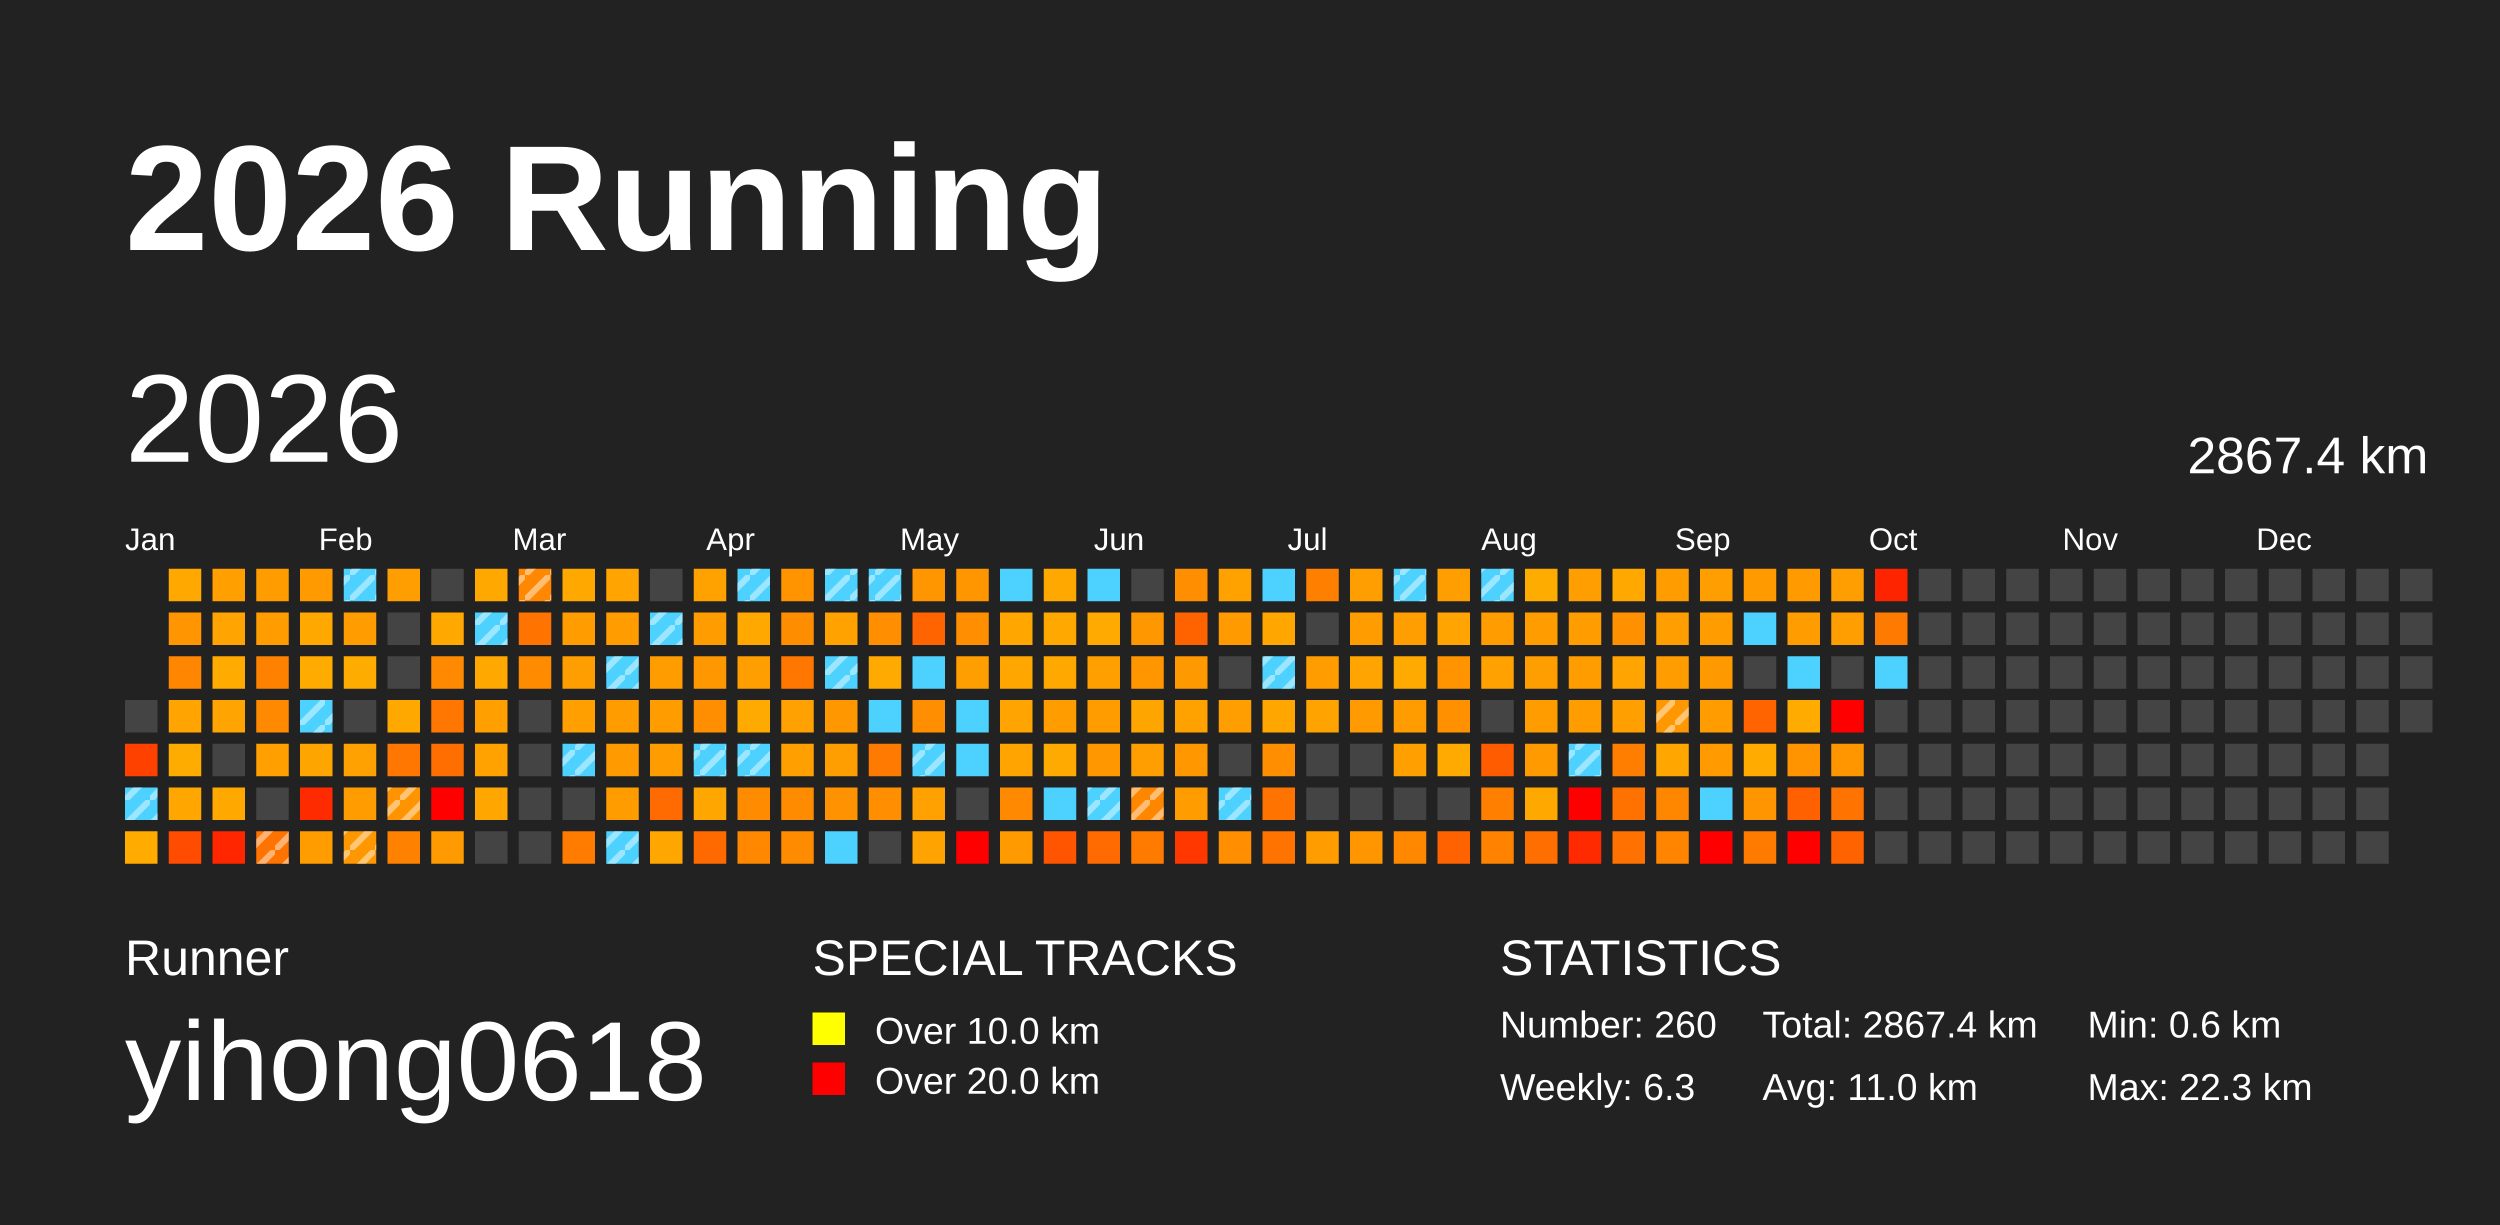
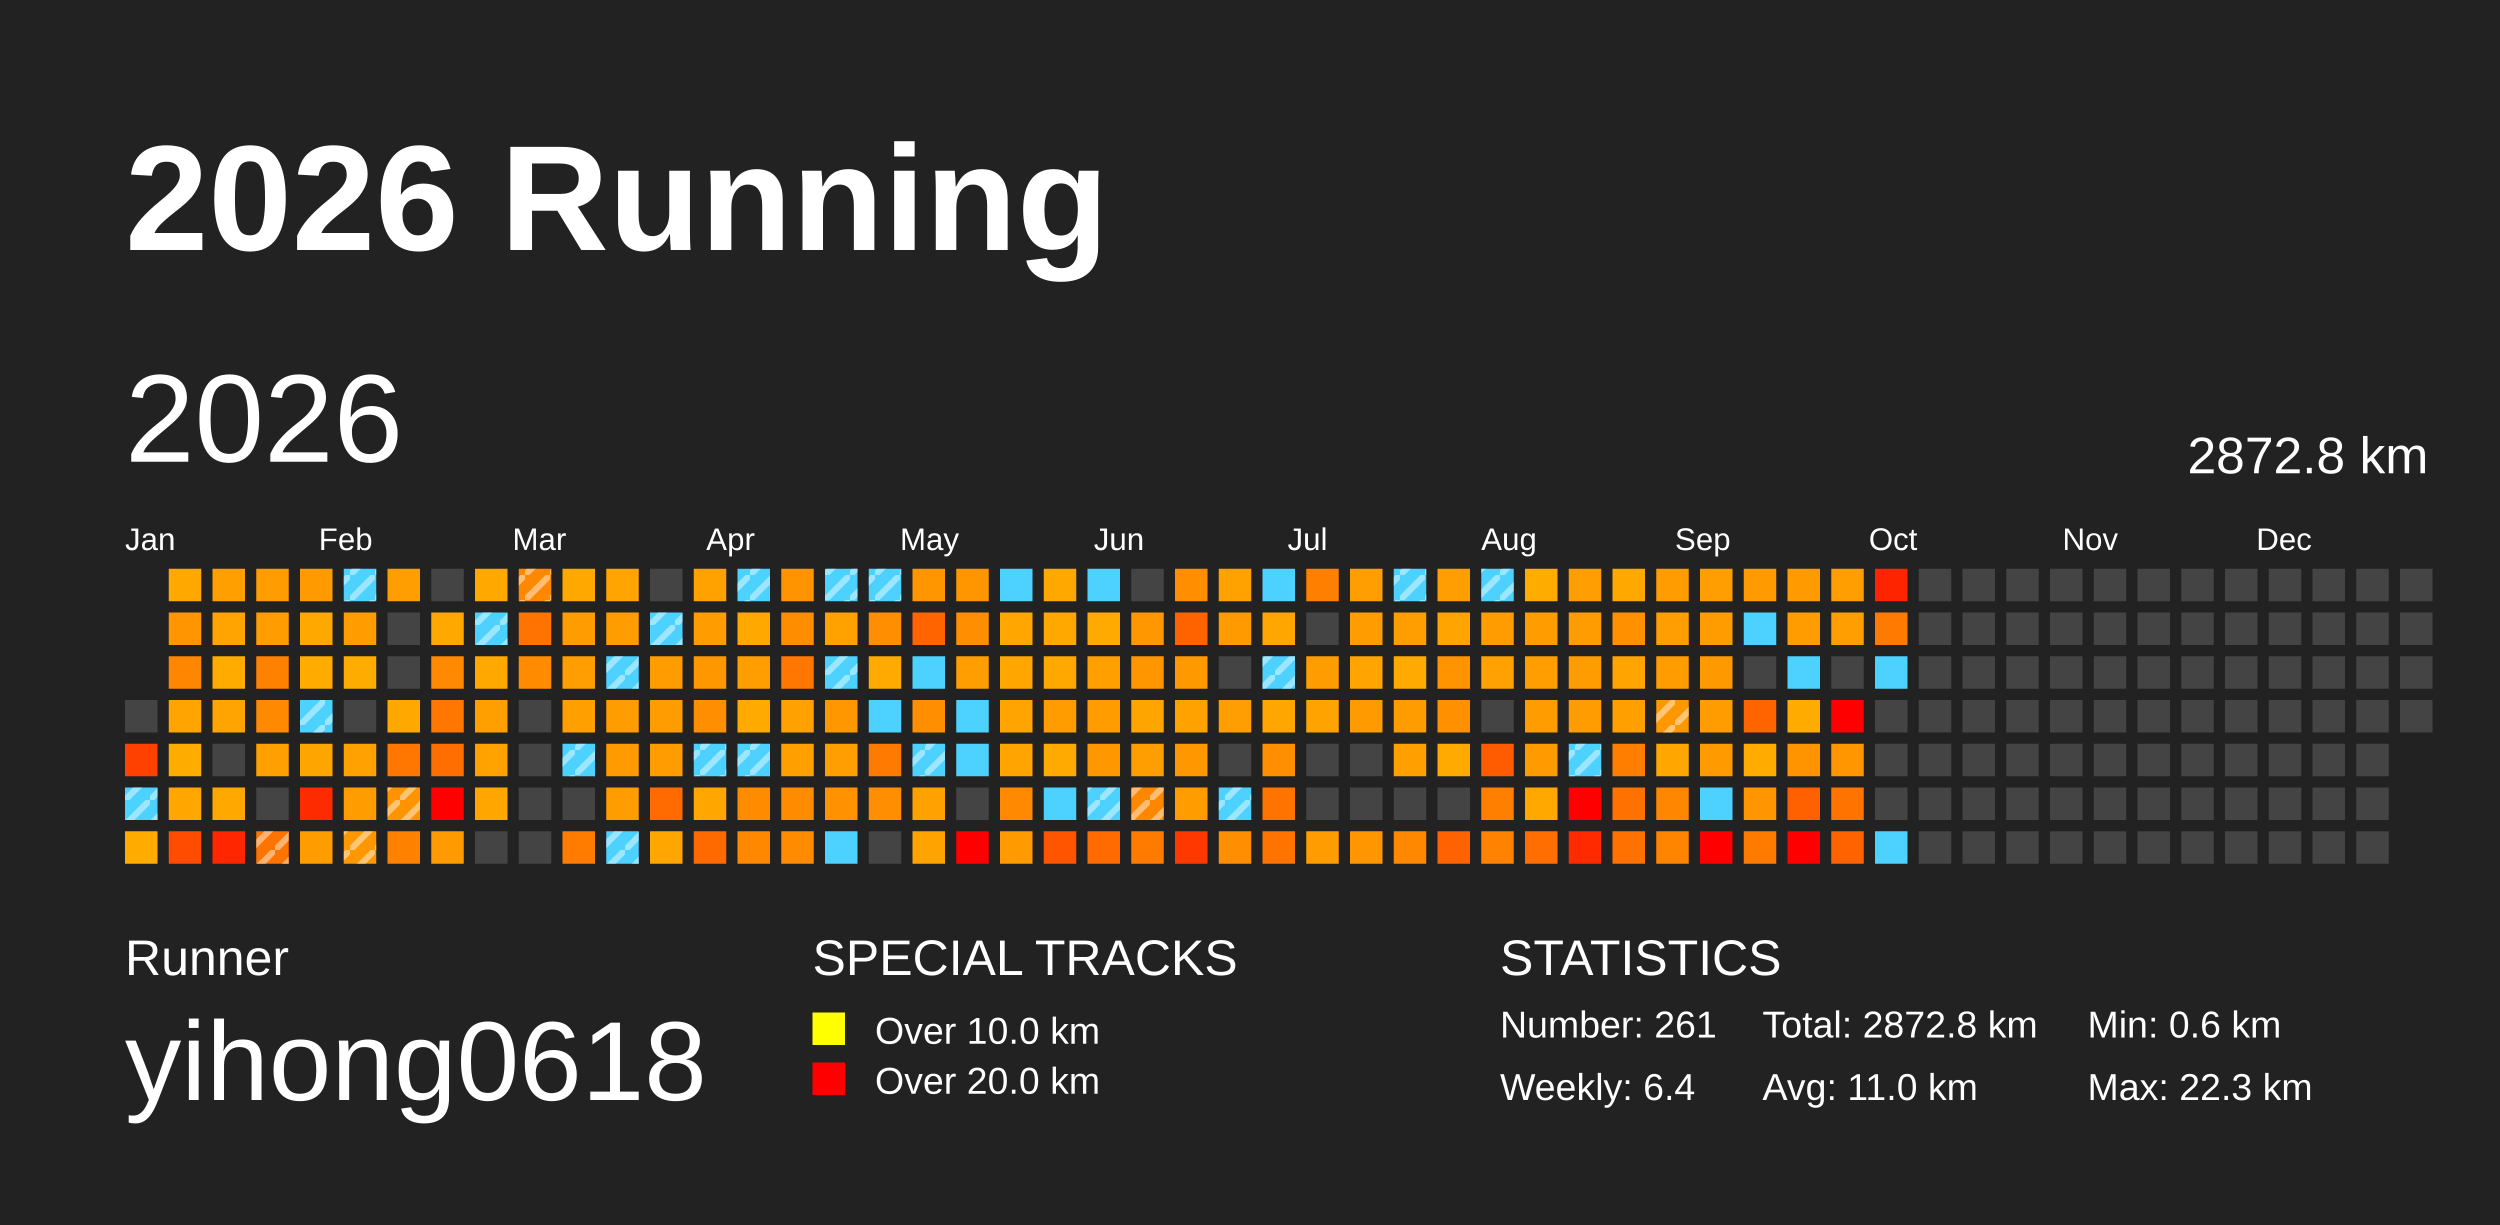
<svg xmlns="http://www.w3.org/2000/svg" baseProfile="full" height="98mm" version="1.1" viewBox="0,0,200,98" width="200mm">
  <defs>
    <pattern height="2" id="indoor-stripe" patternUnits="userSpaceOnUse" width="2">
      <line stroke="white" stroke-opacity="0.45" stroke-width="0.5" x1="0" x2="2" y1="2" y2="0" />
    </pattern>
  </defs>
  <rect fill="#222222" height="98" width="200" x="0" y="0" />
  <text fill="#FFFFFF" style="font-size:12px; font-family:Arial; font-weight:bold;" x="10" y="20">2026 Running</text>
  <text fill="#FFFFFF" style="font-size:4px; font-family:Arial" x="10" y="78">Runner</text>
  <text fill="#FFFFFF" style="font-size:9px; font-family:Arial" x="10" y="88">yihong0618</text>
  <text fill="#FFFFFF" style="font-size:4px; font-family:Arial" x="65" y="78">SPECIAL TRACKS</text>
  <rect fill="yellow" height="2.6" width="2.6" x="65" y="81" />
  <text fill="#FFFFFF" style="font-size:3px; font-family:Arial" x="70" y="83.5">Over 10.0 km</text>
  <rect fill="red" height="2.6" width="2.6" x="65" y="85" />
  <text fill="#FFFFFF" style="font-size:3px; font-family:Arial" x="70" y="87.5">Over 20.0 km</text>
  <text fill="#FFFFFF" style="font-size:4px; font-family:Arial" x="120" y="78">STATISTICS</text>
-   <text fill="#FFFFFF" style="font-size:3px; font-family:Arial" x="120" y="83">Number: 260</text>
-   <text fill="#FFFFFF" style="font-size:3px; font-family:Arial" x="120" y="88">Weekly: 6.3</text>
-   <text fill="#FFFFFF" style="font-size:3px; font-family:Arial" x="141" y="83">Total: 2867.4 km</text>
+   <text fill="#FFFFFF" style="font-size:3px; font-family:Arial" x="120" y="83">Number: 261</text>
+   <text fill="#FFFFFF" style="font-size:3px; font-family:Arial" x="120" y="88">Weekly: 6.4</text>
+   <text fill="#FFFFFF" style="font-size:3px; font-family:Arial" x="141" y="83">Total: 2872.8 km</text>
  <text fill="#FFFFFF" style="font-size:3px; font-family:Arial" x="141" y="88">Avg: 11.0 km</text>
  <text fill="#FFFFFF" style="font-size:3px; font-family:Arial" x="167" y="83">Min: 0.6 km</text>
  <text fill="#FFFFFF" style="font-size:3px; font-family:Arial" x="167" y="88">Max: 22.3 km</text>
  <text dominant-baseline="hanging" fill="#FFFFFF" style="font-size:10.0px; font-family:Arial;" x="10" y="30">2026</text>
-   <text dominant-baseline="hanging" fill="#FFFFFF" style="font-size:4.125px; font-family:Arial;" x="175" y="35">2867.4 km</text>
+   <text dominant-baseline="hanging" fill="#FFFFFF" style="font-size:4.125px; font-family:Arial;" x="175" y="35">2872.8 km</text>
  <text fill="#FFFFFF" style="font-size:2.5px; font-family:Arial" x="10.0" y="44">Jan</text>
  <text fill="#FFFFFF" style="font-size:2.5px; font-family:Arial" x="25.5" y="44">Feb</text>
  <text fill="#FFFFFF" style="font-size:2.5px; font-family:Arial" x="41.0" y="44">Mar</text>
  <text fill="#FFFFFF" style="font-size:2.5px; font-family:Arial" x="56.5" y="44">Apr</text>
  <text fill="#FFFFFF" style="font-size:2.5px; font-family:Arial" x="72.0" y="44">May</text>
  <text fill="#FFFFFF" style="font-size:2.5px; font-family:Arial" x="87.5" y="44">Jun</text>
  <text fill="#FFFFFF" style="font-size:2.5px; font-family:Arial" x="103.0" y="44">Jul</text>
  <text fill="#FFFFFF" style="font-size:2.5px; font-family:Arial" x="118.5" y="44">Aug</text>
  <text fill="#FFFFFF" style="font-size:2.5px; font-family:Arial" x="134.0" y="44">Sep</text>
  <text fill="#FFFFFF" style="font-size:2.5px; font-family:Arial" x="149.5" y="44">Oct</text>
  <text fill="#FFFFFF" style="font-size:2.5px; font-family:Arial" x="165.0" y="44">Nov</text>
  <text fill="#FFFFFF" style="font-size:2.5px; font-family:Arial" x="180.5" y="44">Dec</text>
  <rect fill="#444444" height="2.6" width="2.6" x="10.0" y="56.0" />
  <rect fill="#ff4100" height="2.6" width="2.6" x="10.0" y="59.5" />
  <rect fill="#4dd2ff" height="2.6" width="2.6" x="10.0" y="63.0" />
  <rect fill="url(#indoor-stripe)" height="2.6" style="pointer-events: none;" width="2.6" x="10.0" y="63.0" />
  <rect fill="#ffab00" height="2.6" width="2.6" x="10.0" y="66.5" />
  <rect fill="#ffa800" height="2.6" width="2.6" x="13.5" y="45.5" />
  <rect fill="#ff9500" height="2.6" width="2.6" x="13.5" y="49.0" />
  <rect fill="#ff8600" height="2.6" width="2.6" x="13.5" y="52.5" />
  <rect fill="#ffa400" height="2.6" width="2.6" x="13.5" y="56.0" />
  <rect fill="#ffac00" height="2.6" width="2.6" x="13.5" y="59.5" />
  <rect fill="#ffa600" height="2.6" width="2.6" x="13.5" y="63.0" />
  <rect fill="#ff4c00" height="2.6" width="2.6" x="13.5" y="66.5" />
  <rect fill="#ffa000" height="2.6" width="2.6" x="17.0" y="45.5" />
  <rect fill="#ffa400" height="2.6" width="2.6" x="17.0" y="49.0" />
  <rect fill="#ffab00" height="2.6" width="2.6" x="17.0" y="52.5" />
  <rect fill="#ffa400" height="2.6" width="2.6" x="17.0" y="56.0" />
  <rect fill="#444444" height="2.6" width="2.6" x="17.0" y="59.5" />
  <rect fill="#ffa800" height="2.6" width="2.6" x="17.0" y="63.0" />
  <rect fill="#ff2600" height="2.6" width="2.6" x="17.0" y="66.5" />
  <rect fill="#ff9c00" height="2.6" width="2.6" x="20.5" y="45.5" />
  <rect fill="#ff9c00" height="2.6" width="2.6" x="20.5" y="49.0" />
  <rect fill="#ff8100" height="2.6" width="2.6" x="20.5" y="52.5" />
  <rect fill="#ff8900" height="2.6" width="2.6" x="20.5" y="56.0" />
  <rect fill="#ffa000" height="2.6" width="2.6" x="20.5" y="59.5" />
  <rect fill="#444444" height="2.6" width="2.6" x="20.5" y="63.0" />
  <rect fill="#ff7400" height="2.6" width="2.6" x="20.5" y="66.5" />
  <rect fill="url(#indoor-stripe)" height="2.6" style="pointer-events: none;" width="2.6" x="20.5" y="66.5" />
  <rect fill="#ff9b00" height="2.6" width="2.6" x="24.0" y="45.5" />
  <rect fill="#ffa800" height="2.6" width="2.6" x="24.0" y="49.0" />
  <rect fill="#ffab00" height="2.6" width="2.6" x="24.0" y="52.5" />
  <rect fill="#4dd2ff" height="2.6" width="2.6" x="24.0" y="56.0" />
  <rect fill="url(#indoor-stripe)" height="2.6" style="pointer-events: none;" width="2.6" x="24.0" y="56.0" />
  <rect fill="#ffa500" height="2.6" width="2.6" x="24.0" y="59.5" />
  <rect fill="#ff2b00" height="2.6" width="2.6" x="24.0" y="63.0" />
  <rect fill="#ff9d00" height="2.6" width="2.6" x="24.0" y="66.5" />
  <rect fill="#4dd2ff" height="2.6" width="2.6" x="27.5" y="45.5" />
  <rect fill="url(#indoor-stripe)" height="2.6" style="pointer-events: none;" width="2.6" x="27.5" y="45.5" />
  <rect fill="#ff9d00" height="2.6" width="2.6" x="27.5" y="49.0" />
  <rect fill="#ffac00" height="2.6" width="2.6" x="27.5" y="52.5" />
  <rect fill="#444444" height="2.6" width="2.6" x="27.5" y="56.0" />
  <rect fill="#ffa100" height="2.6" width="2.6" x="27.5" y="59.5" />
  <rect fill="#ff9d00" height="2.6" width="2.6" x="27.5" y="63.0" />
  <rect fill="#ff9700" height="2.6" width="2.6" x="27.5" y="66.5" />
  <rect fill="url(#indoor-stripe)" height="2.6" style="pointer-events: none;" width="2.6" x="27.5" y="66.5" />
  <rect fill="#ff9e00" height="2.6" width="2.6" x="31.0" y="45.5" />
  <rect fill="#444444" height="2.6" width="2.6" x="31.0" y="49.0" />
  <rect fill="#444444" height="2.6" width="2.6" x="31.0" y="52.5" />
  <rect fill="#ffa800" height="2.6" width="2.6" x="31.0" y="56.0" />
  <rect fill="#ff7600" height="2.6" width="2.6" x="31.0" y="59.5" />
  <rect fill="#ff9400" height="2.6" width="2.6" x="31.0" y="63.0" />
  <rect fill="url(#indoor-stripe)" height="2.6" style="pointer-events: none;" width="2.6" x="31.0" y="63.0" />
  <rect fill="#ff8100" height="2.6" width="2.6" x="31.0" y="66.5" />
  <rect fill="#444444" height="2.6" width="2.6" x="34.5" y="45.5" />
  <rect fill="#ffa900" height="2.6" width="2.6" x="34.5" y="49.0" />
  <rect fill="#ff8900" height="2.6" width="2.6" x="34.5" y="52.5" />
  <rect fill="#ff7600" height="2.6" width="2.6" x="34.5" y="56.0" />
  <rect fill="#ff6e00" height="2.6" width="2.6" x="34.5" y="59.5" />
  <rect fill="red" height="2.6" width="2.6" x="34.5" y="63.0" />
  <rect fill="#ff9a00" height="2.6" width="2.6" x="34.5" y="66.5" />
  <rect fill="#ffa800" height="2.6" width="2.6" x="38.0" y="45.5" />
  <rect fill="#4dd2ff" height="2.6" width="2.6" x="38.0" y="49.0" />
  <rect fill="url(#indoor-stripe)" height="2.6" style="pointer-events: none;" width="2.6" x="38.0" y="49.0" />
  <rect fill="#ffa800" height="2.6" width="2.6" x="38.0" y="52.5" />
  <rect fill="#ff9f00" height="2.6" width="2.6" x="38.0" y="56.0" />
  <rect fill="#ffa200" height="2.6" width="2.6" x="38.0" y="59.5" />
  <rect fill="#ffa600" height="2.6" width="2.6" x="38.0" y="63.0" />
  <rect fill="#444444" height="2.6" width="2.6" x="38.0" y="66.5" />
  <rect fill="#ff8800" height="2.6" width="2.6" x="41.5" y="45.5" />
  <rect fill="url(#indoor-stripe)" height="2.6" style="pointer-events: none;" width="2.6" x="41.5" y="45.5" />
  <rect fill="#ff7300" height="2.6" width="2.6" x="41.5" y="49.0" />
  <rect fill="#ff8b00" height="2.6" width="2.6" x="41.5" y="52.5" />
  <rect fill="#444444" height="2.6" width="2.6" x="41.5" y="56.0" />
  <rect fill="#444444" height="2.6" width="2.6" x="41.5" y="59.5" />
  <rect fill="#444444" height="2.6" width="2.6" x="41.5" y="63.0" />
  <rect fill="#444444" height="2.6" width="2.6" x="41.5" y="66.5" />
  <rect fill="#ffa900" height="2.6" width="2.6" x="45.0" y="45.5" />
  <rect fill="#ff9c00" height="2.6" width="2.6" x="45.0" y="49.0" />
  <rect fill="#ff9e00" height="2.6" width="2.6" x="45.0" y="52.5" />
  <rect fill="#ff9f00" height="2.6" width="2.6" x="45.0" y="56.0" />
  <rect fill="#4dd2ff" height="2.6" width="2.6" x="45.0" y="59.5" />
  <rect fill="url(#indoor-stripe)" height="2.6" style="pointer-events: none;" width="2.6" x="45.0" y="59.5" />
  <rect fill="#444444" height="2.6" width="2.6" x="45.0" y="63.0" />
  <rect fill="#ff7c00" height="2.6" width="2.6" x="45.0" y="66.5" />
  <rect fill="#ffa400" height="2.6" width="2.6" x="48.5" y="45.5" />
  <rect fill="#ff9d00" height="2.6" width="2.6" x="48.5" y="49.0" />
  <rect fill="#4dd2ff" height="2.6" width="2.6" x="48.5" y="52.5" />
  <rect fill="url(#indoor-stripe)" height="2.6" style="pointer-events: none;" width="2.6" x="48.5" y="52.5" />
  <rect fill="#ff9c00" height="2.6" width="2.6" x="48.5" y="56.0" />
  <rect fill="#ff9b00" height="2.6" width="2.6" x="48.5" y="59.5" />
  <rect fill="#ff9c00" height="2.6" width="2.6" x="48.5" y="63.0" />
  <rect fill="#4dd2ff" height="2.6" width="2.6" x="48.5" y="66.5" />
  <rect fill="url(#indoor-stripe)" height="2.6" style="pointer-events: none;" width="2.6" x="48.5" y="66.5" />
  <rect fill="#444444" height="2.6" width="2.6" x="52.0" y="45.5" />
  <rect fill="#4dd2ff" height="2.6" width="2.6" x="52.0" y="49.0" />
  <rect fill="url(#indoor-stripe)" height="2.6" style="pointer-events: none;" width="2.6" x="52.0" y="49.0" />
  <rect fill="#ff9c00" height="2.6" width="2.6" x="52.0" y="52.5" />
  <rect fill="#ff9d00" height="2.6" width="2.6" x="52.0" y="56.0" />
  <rect fill="#ff9d00" height="2.6" width="2.6" x="52.0" y="59.5" />
  <rect fill="#ff6b00" height="2.6" width="2.6" x="52.0" y="63.0" />
  <rect fill="#ffa700" height="2.6" width="2.6" x="52.0" y="66.5" />
  <rect fill="#ffa200" height="2.6" width="2.6" x="55.5" y="45.5" />
  <rect fill="#ff9c00" height="2.6" width="2.6" x="55.5" y="49.0" />
  <rect fill="#ff9800" height="2.6" width="2.6" x="55.5" y="52.5" />
  <rect fill="#ff8e00" height="2.6" width="2.6" x="55.5" y="56.0" />
  <rect fill="#4dd2ff" height="2.6" width="2.6" x="55.5" y="59.5" />
  <rect fill="url(#indoor-stripe)" height="2.6" style="pointer-events: none;" width="2.6" x="55.5" y="59.5" />
  <rect fill="#ffa600" height="2.6" width="2.6" x="55.5" y="63.0" />
  <rect fill="#ff6a00" height="2.6" width="2.6" x="55.5" y="66.5" />
  <rect fill="#4dd2ff" height="2.6" width="2.6" x="59.0" y="45.5" />
  <rect fill="url(#indoor-stripe)" height="2.6" style="pointer-events: none;" width="2.6" x="59.0" y="45.5" />
  <rect fill="#ffa800" height="2.6" width="2.6" x="59.0" y="49.0" />
  <rect fill="#ff9e00" height="2.6" width="2.6" x="59.0" y="52.5" />
  <rect fill="#ffaa00" height="2.6" width="2.6" x="59.0" y="56.0" />
  <rect fill="#4dd2ff" height="2.6" width="2.6" x="59.0" y="59.5" />
  <rect fill="url(#indoor-stripe)" height="2.6" style="pointer-events: none;" width="2.6" x="59.0" y="59.5" />
  <rect fill="#ff8b00" height="2.6" width="2.6" x="59.0" y="63.0" />
  <rect fill="#ff8800" height="2.6" width="2.6" x="59.0" y="66.5" />
  <rect fill="#ff9400" height="2.6" width="2.6" x="62.5" y="45.5" />
  <rect fill="#ff8d00" height="2.6" width="2.6" x="62.5" y="49.0" />
  <rect fill="#ff7700" height="2.6" width="2.6" x="62.5" y="52.5" />
  <rect fill="#ffa100" height="2.6" width="2.6" x="62.5" y="56.0" />
  <rect fill="#ff9f00" height="2.6" width="2.6" x="62.5" y="59.5" />
  <rect fill="#ff8b00" height="2.6" width="2.6" x="62.5" y="63.0" />
  <rect fill="#ff8b00" height="2.6" width="2.6" x="62.5" y="66.5" />
  <rect fill="#4dd2ff" height="2.6" width="2.6" x="66.0" y="45.5" />
  <rect fill="url(#indoor-stripe)" height="2.6" style="pointer-events: none;" width="2.6" x="66.0" y="45.5" />
  <rect fill="#ffa200" height="2.6" width="2.6" x="66.0" y="49.0" />
  <rect fill="#4dd2ff" height="2.6" width="2.6" x="66.0" y="52.5" />
  <rect fill="url(#indoor-stripe)" height="2.6" style="pointer-events: none;" width="2.6" x="66.0" y="52.5" />
  <rect fill="#ff9800" height="2.6" width="2.6" x="66.0" y="56.0" />
  <rect fill="#ff9e00" height="2.6" width="2.6" x="66.0" y="59.5" />
  <rect fill="#ff9200" height="2.6" width="2.6" x="66.0" y="63.0" />
  <rect fill="#4dd2ff" height="2.6" width="2.6" x="66.0" y="66.5" />
  <rect fill="#4dd2ff" height="2.6" width="2.6" x="69.5" y="45.5" />
  <rect fill="url(#indoor-stripe)" height="2.6" style="pointer-events: none;" width="2.6" x="69.5" y="45.5" />
  <rect fill="#ff8f00" height="2.6" width="2.6" x="69.5" y="49.0" />
  <rect fill="#ffaa00" height="2.6" width="2.6" x="69.5" y="52.5" />
  <rect fill="#4dd2ff" height="2.6" width="2.6" x="69.5" y="56.0" />
  <rect fill="#ff7a00" height="2.6" width="2.6" x="69.5" y="59.5" />
  <rect fill="#ff8f00" height="2.6" width="2.6" x="69.5" y="63.0" />
  <rect fill="#444444" height="2.6" width="2.6" x="69.5" y="66.5" />
  <rect fill="#ff9600" height="2.6" width="2.6" x="73.0" y="45.5" />
  <rect fill="#ff6400" height="2.6" width="2.6" x="73.0" y="49.0" />
  <rect fill="#4dd2ff" height="2.6" width="2.6" x="73.0" y="52.5" />
  <rect fill="#ff8f00" height="2.6" width="2.6" x="73.0" y="56.0" />
  <rect fill="#4dd2ff" height="2.6" width="2.6" x="73.0" y="59.5" />
  <rect fill="url(#indoor-stripe)" height="2.6" style="pointer-events: none;" width="2.6" x="73.0" y="59.5" />
  <rect fill="#ffa100" height="2.6" width="2.6" x="73.0" y="63.0" />
  <rect fill="#ffa300" height="2.6" width="2.6" x="73.0" y="66.5" />
  <rect fill="#ff9600" height="2.6" width="2.6" x="76.5" y="45.5" />
  <rect fill="#ff8f00" height="2.6" width="2.6" x="76.5" y="49.0" />
  <rect fill="#ff9e00" height="2.6" width="2.6" x="76.5" y="52.5" />
  <rect fill="#4dd2ff" height="2.6" width="2.6" x="76.5" y="56.0" />
  <rect fill="#4dd2ff" height="2.6" width="2.6" x="76.5" y="59.5" />
  <rect fill="#444444" height="2.6" width="2.6" x="76.5" y="63.0" />
  <rect fill="red" height="2.6" width="2.6" x="76.5" y="66.5" />
  <rect fill="#4dd2ff" height="2.6" width="2.6" x="80.0" y="45.5" />
  <rect fill="#ffa700" height="2.6" width="2.6" x="80.0" y="49.0" />
  <rect fill="#ffa600" height="2.6" width="2.6" x="80.0" y="52.5" />
  <rect fill="#ffa400" height="2.6" width="2.6" x="80.0" y="56.0" />
  <rect fill="#ffa400" height="2.6" width="2.6" x="80.0" y="59.5" />
  <rect fill="#ff8900" height="2.6" width="2.6" x="80.0" y="63.0" />
  <rect fill="#ff9a00" height="2.6" width="2.6" x="80.0" y="66.5" />
  <rect fill="#ffa800" height="2.6" width="2.6" x="83.5" y="45.5" />
  <rect fill="#ffa800" height="2.6" width="2.6" x="83.5" y="49.0" />
  <rect fill="#ffa800" height="2.6" width="2.6" x="83.5" y="52.5" />
  <rect fill="#ff9d00" height="2.6" width="2.6" x="83.5" y="56.0" />
  <rect fill="#ffaa00" height="2.6" width="2.6" x="83.5" y="59.5" />
  <rect fill="#4dd2ff" height="2.6" width="2.6" x="83.5" y="63.0" />
  <rect fill="#ff5400" height="2.6" width="2.6" x="83.5" y="66.5" />
  <rect fill="#4dd2ff" height="2.6" width="2.6" x="87.0" y="45.5" />
  <rect fill="#ffaa00" height="2.6" width="2.6" x="87.0" y="49.0" />
  <rect fill="#ffa000" height="2.6" width="2.6" x="87.0" y="52.5" />
  <rect fill="#ff9d00" height="2.6" width="2.6" x="87.0" y="56.0" />
  <rect fill="#ff9800" height="2.6" width="2.6" x="87.0" y="59.5" />
  <rect fill="#4dd2ff" height="2.6" width="2.6" x="87.0" y="63.0" />
  <rect fill="url(#indoor-stripe)" height="2.6" style="pointer-events: none;" width="2.6" x="87.0" y="63.0" />
  <rect fill="#ff6b00" height="2.6" width="2.6" x="87.0" y="66.5" />
  <rect fill="#444444" height="2.6" width="2.6" x="90.5" y="45.5" />
  <rect fill="#ff9800" height="2.6" width="2.6" x="90.5" y="49.0" />
  <rect fill="#ff9600" height="2.6" width="2.6" x="90.5" y="52.5" />
  <rect fill="#ffa500" height="2.6" width="2.6" x="90.5" y="56.0" />
  <rect fill="#ff9e00" height="2.6" width="2.6" x="90.5" y="59.5" />
  <rect fill="#ff8700" height="2.6" width="2.6" x="90.5" y="63.0" />
  <rect fill="url(#indoor-stripe)" height="2.6" style="pointer-events: none;" width="2.6" x="90.5" y="63.0" />
  <rect fill="#ff7b00" height="2.6" width="2.6" x="90.5" y="66.5" />
  <rect fill="#ff8e00" height="2.6" width="2.6" x="94.0" y="45.5" />
  <rect fill="#ff6300" height="2.6" width="2.6" x="94.0" y="49.0" />
  <rect fill="#ff9900" height="2.6" width="2.6" x="94.0" y="52.5" />
  <rect fill="#ffa200" height="2.6" width="2.6" x="94.0" y="56.0" />
  <rect fill="#ff9800" height="2.6" width="2.6" x="94.0" y="59.5" />
  <rect fill="#ff9d00" height="2.6" width="2.6" x="94.0" y="63.0" />
  <rect fill="#ff3800" height="2.6" width="2.6" x="94.0" y="66.5" />
  <rect fill="#ffa200" height="2.6" width="2.6" x="97.5" y="45.5" />
  <rect fill="#ff9a00" height="2.6" width="2.6" x="97.5" y="49.0" />
  <rect fill="#444444" height="2.6" width="2.6" x="97.5" y="52.5" />
  <rect fill="#ff9e00" height="2.6" width="2.6" x="97.5" y="56.0" />
  <rect fill="#444444" height="2.6" width="2.6" x="97.5" y="59.5" />
  <rect fill="#4dd2ff" height="2.6" width="2.6" x="97.5" y="63.0" />
  <rect fill="url(#indoor-stripe)" height="2.6" style="pointer-events: none;" width="2.6" x="97.5" y="63.0" />
  <rect fill="#ff8e00" height="2.6" width="2.6" x="97.5" y="66.5" />
  <rect fill="#4dd2ff" height="2.6" width="2.6" x="101.0" y="45.5" />
  <rect fill="#ffa600" height="2.6" width="2.6" x="101.0" y="49.0" />
  <rect fill="#4dd2ff" height="2.6" width="2.6" x="101.0" y="52.5" />
  <rect fill="url(#indoor-stripe)" height="2.6" style="pointer-events: none;" width="2.6" x="101.0" y="52.5" />
  <rect fill="#ffa700" height="2.6" width="2.6" x="101.0" y="56.0" />
  <rect fill="#ff8f00" height="2.6" width="2.6" x="101.0" y="59.5" />
  <rect fill="#ff7300" height="2.6" width="2.6" x="101.0" y="63.0" />
  <rect fill="#ff7300" height="2.6" width="2.6" x="101.0" y="66.5" />
  <rect fill="#ff7f00" height="2.6" width="2.6" x="104.5" y="45.5" />
  <rect fill="#444444" height="2.6" width="2.6" x="104.5" y="49.0" />
  <rect fill="#ff9d00" height="2.6" width="2.6" x="104.5" y="52.5" />
  <rect fill="#ffa300" height="2.6" width="2.6" x="104.5" y="56.0" />
  <rect fill="#444444" height="2.6" width="2.6" x="104.5" y="59.5" />
  <rect fill="#444444" height="2.6" width="2.6" x="104.5" y="63.0" />
  <rect fill="#ff9d00" height="2.6" width="2.6" x="104.5" y="66.5" />
  <rect fill="#ff9e00" height="2.6" width="2.6" x="108.0" y="45.5" />
  <rect fill="#ff9c00" height="2.6" width="2.6" x="108.0" y="49.0" />
  <rect fill="#ffa400" height="2.6" width="2.6" x="108.0" y="52.5" />
  <rect fill="#ff9b00" height="2.6" width="2.6" x="108.0" y="56.0" />
  <rect fill="#444444" height="2.6" width="2.6" x="108.0" y="59.5" />
  <rect fill="#444444" height="2.6" width="2.6" x="108.0" y="63.0" />
  <rect fill="#ff9600" height="2.6" width="2.6" x="108.0" y="66.5" />
  <rect fill="#4dd2ff" height="2.6" width="2.6" x="111.5" y="45.5" />
  <rect fill="url(#indoor-stripe)" height="2.6" style="pointer-events: none;" width="2.6" x="111.5" y="45.5" />
  <rect fill="#ff9e00" height="2.6" width="2.6" x="111.5" y="49.0" />
  <rect fill="#ffaa00" height="2.6" width="2.6" x="111.5" y="52.5" />
  <rect fill="#ff9c00" height="2.6" width="2.6" x="111.5" y="56.0" />
  <rect fill="#ff9f00" height="2.6" width="2.6" x="111.5" y="59.5" />
  <rect fill="#444444" height="2.6" width="2.6" x="111.5" y="63.0" />
  <rect fill="#ff8800" height="2.6" width="2.6" x="111.5" y="66.5" />
  <rect fill="#ff9e00" height="2.6" width="2.6" x="115.0" y="45.5" />
  <rect fill="#ffa400" height="2.6" width="2.6" x="115.0" y="49.0" />
  <rect fill="#ff9400" height="2.6" width="2.6" x="115.0" y="52.5" />
  <rect fill="#ff9100" height="2.6" width="2.6" x="115.0" y="56.0" />
  <rect fill="#ffaa00" height="2.6" width="2.6" x="115.0" y="59.5" />
  <rect fill="#444444" height="2.6" width="2.6" x="115.0" y="63.0" />
  <rect fill="#ff6200" height="2.6" width="2.6" x="115.0" y="66.5" />
  <rect fill="#4dd2ff" height="2.6" width="2.6" x="118.5" y="45.5" />
  <rect fill="url(#indoor-stripe)" height="2.6" style="pointer-events: none;" width="2.6" x="118.5" y="45.5" />
  <rect fill="#ff9c00" height="2.6" width="2.6" x="118.5" y="49.0" />
  <rect fill="#ffa100" height="2.6" width="2.6" x="118.5" y="52.5" />
  <rect fill="#444444" height="2.6" width="2.6" x="118.5" y="56.0" />
  <rect fill="#ff5c00" height="2.6" width="2.6" x="118.5" y="59.5" />
  <rect fill="#ff7f00" height="2.6" width="2.6" x="118.5" y="63.0" />
  <rect fill="#ff8200" height="2.6" width="2.6" x="118.5" y="66.5" />
  <rect fill="#ffac00" height="2.6" width="2.6" x="122.0" y="45.5" />
  <rect fill="#ff9d00" height="2.6" width="2.6" x="122.0" y="49.0" />
  <rect fill="#ff9e00" height="2.6" width="2.6" x="122.0" y="52.5" />
  <rect fill="#ff9c00" height="2.6" width="2.6" x="122.0" y="56.0" />
  <rect fill="#ff9a00" height="2.6" width="2.6" x="122.0" y="59.5" />
  <rect fill="#ffa800" height="2.6" width="2.6" x="122.0" y="63.0" />
  <rect fill="#ff6e00" height="2.6" width="2.6" x="122.0" y="66.5" />
  <rect fill="#ff9e00" height="2.6" width="2.6" x="125.5" y="45.5" />
  <rect fill="#ff9d00" height="2.6" width="2.6" x="125.5" y="49.0" />
  <rect fill="#ff9d00" height="2.6" width="2.6" x="125.5" y="52.5" />
  <rect fill="#ff9d00" height="2.6" width="2.6" x="125.5" y="56.0" />
  <rect fill="#4dd2ff" height="2.6" width="2.6" x="125.5" y="59.5" />
  <rect fill="url(#indoor-stripe)" height="2.6" style="pointer-events: none;" width="2.6" x="125.5" y="59.5" />
  <rect fill="red" height="2.6" width="2.6" x="125.5" y="63.0" />
  <rect fill="#ff2a00" height="2.6" width="2.6" x="125.5" y="66.5" />
  <rect fill="#ffa900" height="2.6" width="2.6" x="129.0" y="45.5" />
  <rect fill="#ff9000" height="2.6" width="2.6" x="129.0" y="49.0" />
  <rect fill="#ffa400" height="2.6" width="2.6" x="129.0" y="52.5" />
  <rect fill="#ffa000" height="2.6" width="2.6" x="129.0" y="56.0" />
  <rect fill="#ff7e00" height="2.6" width="2.6" x="129.0" y="59.5" />
  <rect fill="#ff7200" height="2.6" width="2.6" x="129.0" y="63.0" />
  <rect fill="#ff7100" height="2.6" width="2.6" x="129.0" y="66.5" />
  <rect fill="#ff9c00" height="2.6" width="2.6" x="132.5" y="45.5" />
  <rect fill="#ff9e00" height="2.6" width="2.6" x="132.5" y="49.0" />
  <rect fill="#ff9c00" height="2.6" width="2.6" x="132.5" y="52.5" />
  <rect fill="#ff9700" height="2.6" width="2.6" x="132.5" y="56.0" />
  <rect fill="url(#indoor-stripe)" height="2.6" style="pointer-events: none;" width="2.6" x="132.5" y="56.0" />
  <rect fill="#ffa700" height="2.6" width="2.6" x="132.5" y="59.5" />
  <rect fill="#ff8700" height="2.6" width="2.6" x="132.5" y="63.0" />
  <rect fill="#ff8500" height="2.6" width="2.6" x="132.5" y="66.5" />
  <rect fill="#ff9e00" height="2.6" width="2.6" x="136.0" y="45.5" />
  <rect fill="#ff9d00" height="2.6" width="2.6" x="136.0" y="49.0" />
  <rect fill="#ff9900" height="2.6" width="2.6" x="136.0" y="52.5" />
  <rect fill="#ff9c00" height="2.6" width="2.6" x="136.0" y="56.0" />
  <rect fill="#ff9a00" height="2.6" width="2.6" x="136.0" y="59.5" />
  <rect fill="#4dd2ff" height="2.6" width="2.6" x="136.0" y="63.0" />
  <rect fill="red" height="2.6" width="2.6" x="136.0" y="66.5" />
  <rect fill="#ff9b00" height="2.6" width="2.6" x="139.5" y="45.5" />
  <rect fill="#4dd2ff" height="2.6" width="2.6" x="139.5" y="49.0" />
  <rect fill="#444444" height="2.6" width="2.6" x="139.5" y="52.5" />
  <rect fill="#ff6400" height="2.6" width="2.6" x="139.5" y="56.0" />
  <rect fill="#ffab00" height="2.6" width="2.6" x="139.5" y="59.5" />
  <rect fill="#ff9500" height="2.6" width="2.6" x="139.5" y="63.0" />
  <rect fill="#ff7b00" height="2.6" width="2.6" x="139.5" y="66.5" />
  <rect fill="#ff9b00" height="2.6" width="2.6" x="143.0" y="45.5" />
  <rect fill="#ff9c00" height="2.6" width="2.6" x="143.0" y="49.0" />
  <rect fill="#4dd2ff" height="2.6" width="2.6" x="143.0" y="52.5" />
  <rect fill="#ffab00" height="2.6" width="2.6" x="143.0" y="56.0" />
  <rect fill="#ff9400" height="2.6" width="2.6" x="143.0" y="59.5" />
  <rect fill="#ff6100" height="2.6" width="2.6" x="143.0" y="63.0" />
  <rect fill="red" height="2.6" width="2.6" x="143.0" y="66.5" />
  <rect fill="#ff9e00" height="2.6" width="2.6" x="146.5" y="45.5" />
  <rect fill="#ff9e00" height="2.6" width="2.6" x="146.5" y="49.0" />
  <rect fill="#444444" height="2.6" width="2.6" x="146.5" y="52.5" />
  <rect fill="red" height="2.6" width="2.6" x="146.5" y="56.0" />
  <rect fill="#ff9600" height="2.6" width="2.6" x="146.5" y="59.5" />
  <rect fill="#ff7400" height="2.6" width="2.6" x="146.5" y="63.0" />
  <rect fill="#ff6300" height="2.6" width="2.6" x="146.5" y="66.5" />
  <rect fill="#ff2400" height="2.6" width="2.6" x="150.0" y="45.5" />
  <rect fill="#ff7a00" height="2.6" width="2.6" x="150.0" y="49.0" />
  <rect fill="#4dd2ff" height="2.6" width="2.6" x="150.0" y="52.5" />
  <rect fill="#444444" height="2.6" width="2.6" x="150.0" y="56.0" />
  <rect fill="#444444" height="2.6" width="2.6" x="150.0" y="59.5" />
  <rect fill="#444444" height="2.6" width="2.6" x="150.0" y="63.0" />
-   <rect fill="#444444" height="2.6" width="2.6" x="150.0" y="66.5" />
+   <rect fill="#4dd2ff" height="2.6" width="2.6" x="150.0" y="66.5" />
  <rect fill="#444444" height="2.6" width="2.6" x="153.5" y="45.5" />
  <rect fill="#444444" height="2.6" width="2.6" x="153.5" y="49.0" />
  <rect fill="#444444" height="2.6" width="2.6" x="153.5" y="52.5" />
  <rect fill="#444444" height="2.6" width="2.6" x="153.5" y="56.0" />
  <rect fill="#444444" height="2.6" width="2.6" x="153.5" y="59.5" />
  <rect fill="#444444" height="2.6" width="2.6" x="153.5" y="63.0" />
  <rect fill="#444444" height="2.6" width="2.6" x="153.5" y="66.5" />
  <rect fill="#444444" height="2.6" width="2.6" x="157.0" y="45.5" />
  <rect fill="#444444" height="2.6" width="2.6" x="157.0" y="49.0" />
  <rect fill="#444444" height="2.6" width="2.6" x="157.0" y="52.5" />
  <rect fill="#444444" height="2.6" width="2.6" x="157.0" y="56.0" />
  <rect fill="#444444" height="2.6" width="2.6" x="157.0" y="59.5" />
  <rect fill="#444444" height="2.6" width="2.6" x="157.0" y="63.0" />
  <rect fill="#444444" height="2.6" width="2.6" x="157.0" y="66.5" />
  <rect fill="#444444" height="2.6" width="2.6" x="160.5" y="45.5" />
  <rect fill="#444444" height="2.6" width="2.6" x="160.5" y="49.0" />
  <rect fill="#444444" height="2.6" width="2.6" x="160.5" y="52.5" />
  <rect fill="#444444" height="2.6" width="2.6" x="160.5" y="56.0" />
  <rect fill="#444444" height="2.6" width="2.6" x="160.5" y="59.5" />
  <rect fill="#444444" height="2.6" width="2.6" x="160.5" y="63.0" />
  <rect fill="#444444" height="2.6" width="2.6" x="160.5" y="66.5" />
  <rect fill="#444444" height="2.6" width="2.6" x="164.0" y="45.5" />
  <rect fill="#444444" height="2.6" width="2.6" x="164.0" y="49.0" />
  <rect fill="#444444" height="2.6" width="2.6" x="164.0" y="52.5" />
  <rect fill="#444444" height="2.6" width="2.6" x="164.0" y="56.0" />
  <rect fill="#444444" height="2.6" width="2.6" x="164.0" y="59.5" />
  <rect fill="#444444" height="2.6" width="2.6" x="164.0" y="63.0" />
  <rect fill="#444444" height="2.6" width="2.6" x="164.0" y="66.5" />
  <rect fill="#444444" height="2.6" width="2.6" x="167.5" y="45.5" />
  <rect fill="#444444" height="2.6" width="2.6" x="167.5" y="49.0" />
  <rect fill="#444444" height="2.6" width="2.6" x="167.5" y="52.5" />
  <rect fill="#444444" height="2.6" width="2.6" x="167.5" y="56.0" />
  <rect fill="#444444" height="2.6" width="2.6" x="167.5" y="59.5" />
  <rect fill="#444444" height="2.6" width="2.6" x="167.5" y="63.0" />
  <rect fill="#444444" height="2.6" width="2.6" x="167.5" y="66.5" />
  <rect fill="#444444" height="2.6" width="2.6" x="171.0" y="45.5" />
  <rect fill="#444444" height="2.6" width="2.6" x="171.0" y="49.0" />
  <rect fill="#444444" height="2.6" width="2.6" x="171.0" y="52.5" />
  <rect fill="#444444" height="2.6" width="2.6" x="171.0" y="56.0" />
  <rect fill="#444444" height="2.6" width="2.6" x="171.0" y="59.5" />
  <rect fill="#444444" height="2.6" width="2.6" x="171.0" y="63.0" />
  <rect fill="#444444" height="2.6" width="2.6" x="171.0" y="66.5" />
  <rect fill="#444444" height="2.6" width="2.6" x="174.5" y="45.5" />
  <rect fill="#444444" height="2.6" width="2.6" x="174.5" y="49.0" />
  <rect fill="#444444" height="2.6" width="2.6" x="174.5" y="52.5" />
  <rect fill="#444444" height="2.6" width="2.6" x="174.5" y="56.0" />
  <rect fill="#444444" height="2.6" width="2.6" x="174.5" y="59.5" />
  <rect fill="#444444" height="2.6" width="2.6" x="174.5" y="63.0" />
  <rect fill="#444444" height="2.6" width="2.6" x="174.5" y="66.5" />
  <rect fill="#444444" height="2.6" width="2.6" x="178.0" y="45.5" />
  <rect fill="#444444" height="2.6" width="2.6" x="178.0" y="49.0" />
  <rect fill="#444444" height="2.6" width="2.6" x="178.0" y="52.5" />
  <rect fill="#444444" height="2.6" width="2.6" x="178.0" y="56.0" />
  <rect fill="#444444" height="2.6" width="2.6" x="178.0" y="59.5" />
  <rect fill="#444444" height="2.6" width="2.6" x="178.0" y="63.0" />
  <rect fill="#444444" height="2.6" width="2.6" x="178.0" y="66.5" />
  <rect fill="#444444" height="2.6" width="2.6" x="181.5" y="45.5" />
  <rect fill="#444444" height="2.6" width="2.6" x="181.5" y="49.0" />
  <rect fill="#444444" height="2.6" width="2.6" x="181.5" y="52.5" />
  <rect fill="#444444" height="2.6" width="2.6" x="181.5" y="56.0" />
  <rect fill="#444444" height="2.6" width="2.6" x="181.5" y="59.5" />
  <rect fill="#444444" height="2.6" width="2.6" x="181.5" y="63.0" />
  <rect fill="#444444" height="2.6" width="2.6" x="181.5" y="66.5" />
  <rect fill="#444444" height="2.6" width="2.6" x="185.0" y="45.5" />
  <rect fill="#444444" height="2.6" width="2.6" x="185.0" y="49.0" />
  <rect fill="#444444" height="2.6" width="2.6" x="185.0" y="52.5" />
  <rect fill="#444444" height="2.6" width="2.6" x="185.0" y="56.0" />
  <rect fill="#444444" height="2.6" width="2.6" x="185.0" y="59.5" />
  <rect fill="#444444" height="2.6" width="2.6" x="185.0" y="63.0" />
  <rect fill="#444444" height="2.6" width="2.6" x="185.0" y="66.5" />
  <rect fill="#444444" height="2.6" width="2.6" x="188.5" y="45.5" />
  <rect fill="#444444" height="2.6" width="2.6" x="188.5" y="49.0" />
  <rect fill="#444444" height="2.6" width="2.6" x="188.5" y="52.5" />
  <rect fill="#444444" height="2.6" width="2.6" x="188.5" y="56.0" />
  <rect fill="#444444" height="2.6" width="2.6" x="188.5" y="59.5" />
  <rect fill="#444444" height="2.6" width="2.6" x="188.5" y="63.0" />
  <rect fill="#444444" height="2.6" width="2.6" x="188.5" y="66.5" />
  <rect fill="#444444" height="2.6" width="2.6" x="192.0" y="45.5" />
  <rect fill="#444444" height="2.6" width="2.6" x="192.0" y="49.0" />
  <rect fill="#444444" height="2.6" width="2.6" x="192.0" y="52.5" />
  <rect fill="#444444" height="2.6" width="2.6" x="192.0" y="56.0" />
</svg>
